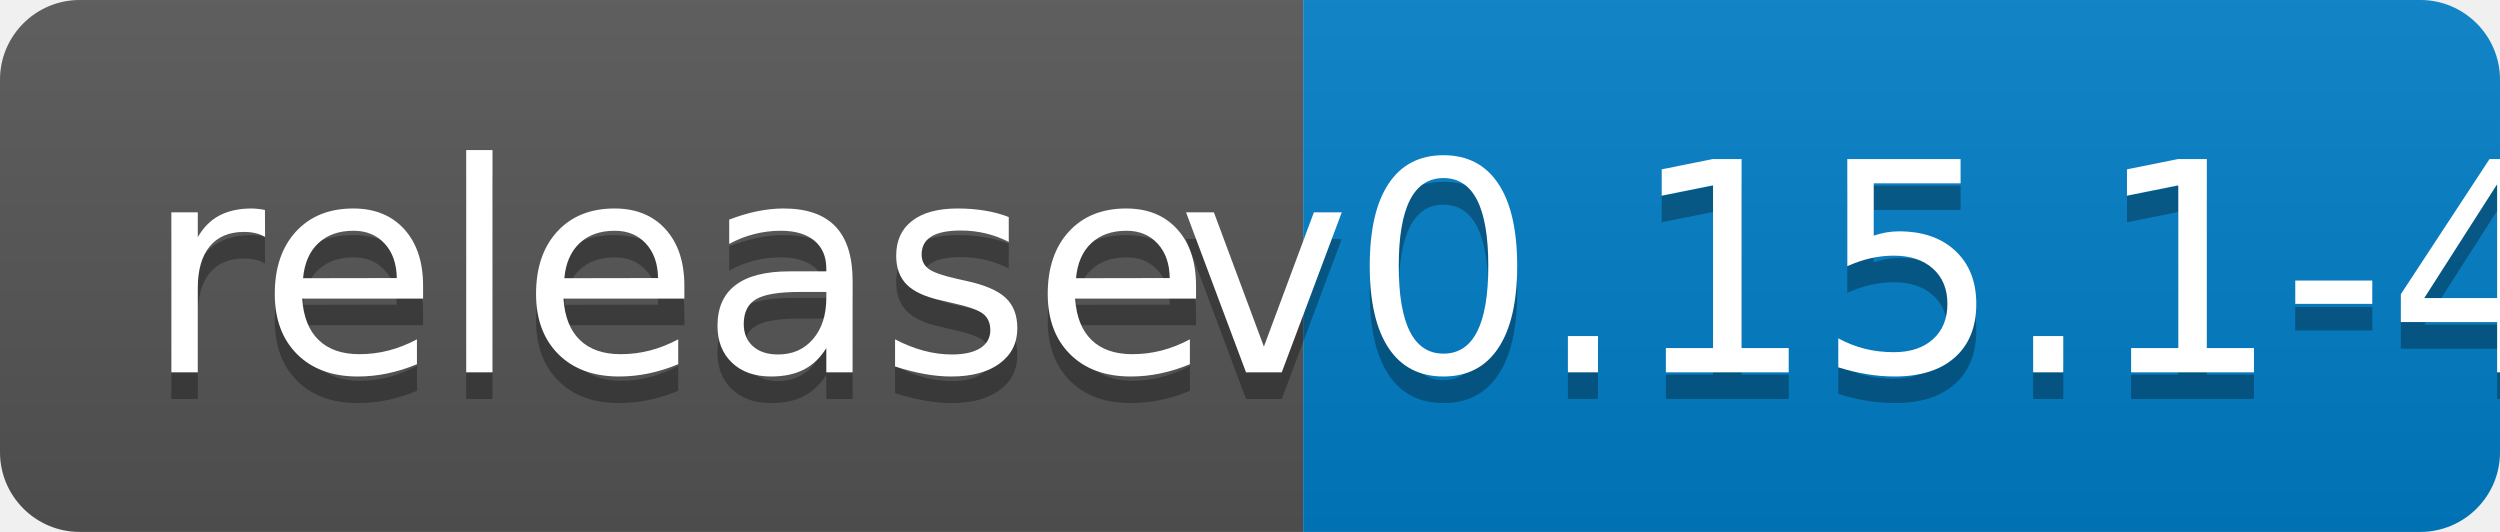
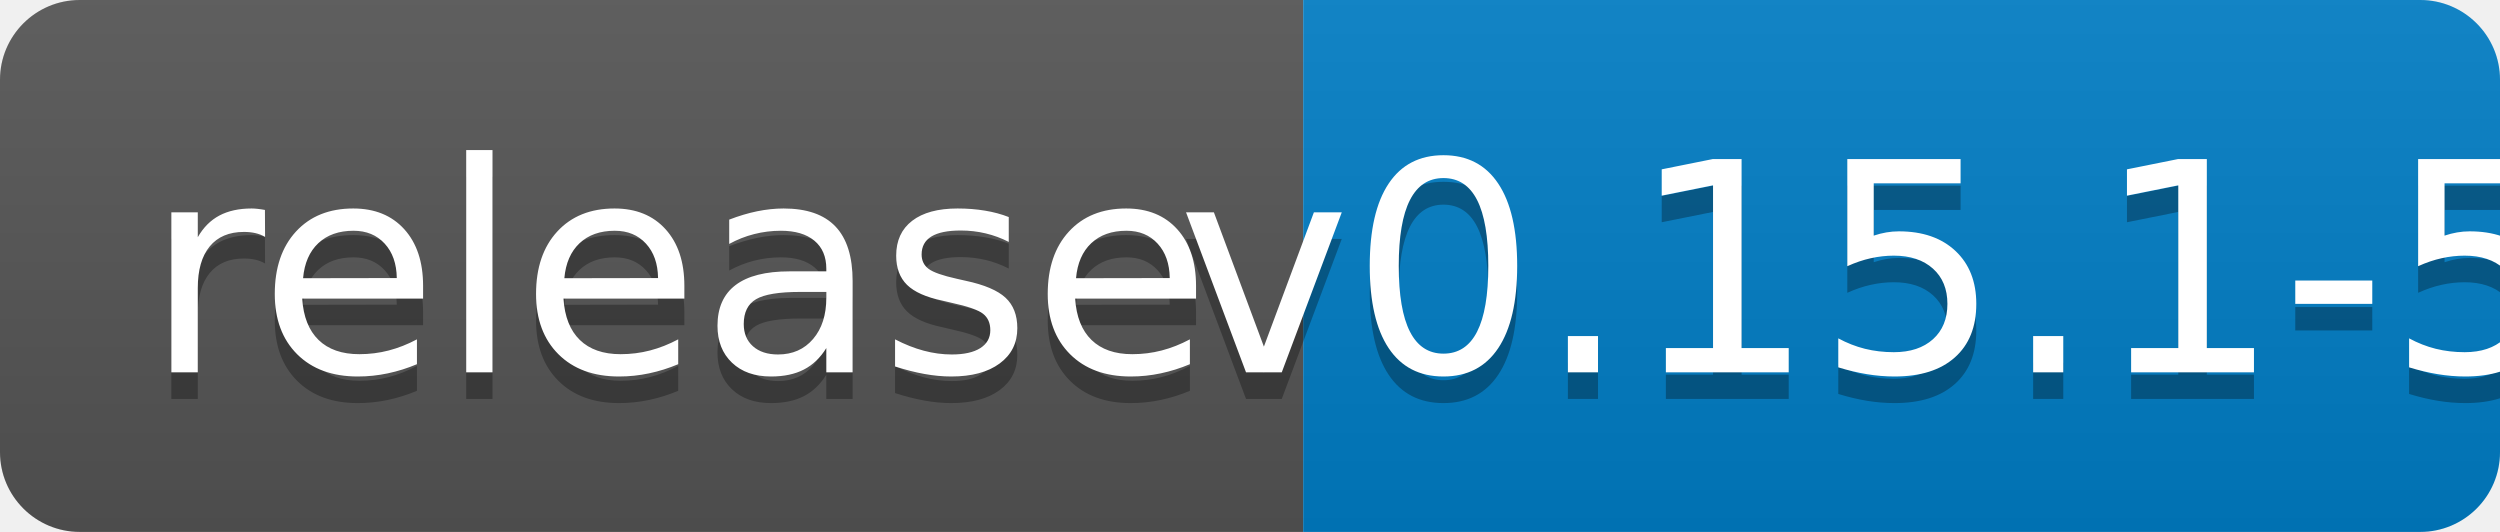
<svg xmlns="http://www.w3.org/2000/svg" width="94" height="20">
  <linearGradient id="b" x2="0" y2="100%">
    <stop offset="0" stop-color="#bbb" stop-opacity=".1" />
    <stop offset="1" stop-opacity=".1" />
  </linearGradient>
  <clipPath id="a">
    <rect width="94" height="20" rx="3" fill="#fff" />
  </clipPath>
  <g clip-path="url(#a)">
    <path fill="#555" d="M0 0h49v20H0z" />
    <path fill="#007ec6" d="M49 0h45v20H49z" />
    <path fill="url(#b)" d="M0 0h94v20H0z" />
  </g>
  <g fill="#fff" text-anchor="middle" font-family="DejaVu Sans,Verdana,Geneva,sans-serif" font-size="110">
    <text x="255" y="150" fill="#010101" fill-opacity=".3" transform="scale(.1)" textLength="390">release</text>
    <text x="255" y="140" transform="scale(.1)" textLength="390">release</text>
-     <text x="705" y="150" fill="#010101" fill-opacity=".3" transform="scale(.1)" textLength="350">v0.15.1-4</text>
-     <text x="705" y="140" transform="scale(.1)" textLength="350">v0.15.1-4</text>
+     <text x="705" y="150" fill="#010101" fill-opacity=".3" transform="scale(.1)" textLength="350">v0.15.1-5</text>
+     <text x="705" y="140" transform="scale(.1)" textLength="350">v0.15.1-5</text>
  </g>
</svg>
